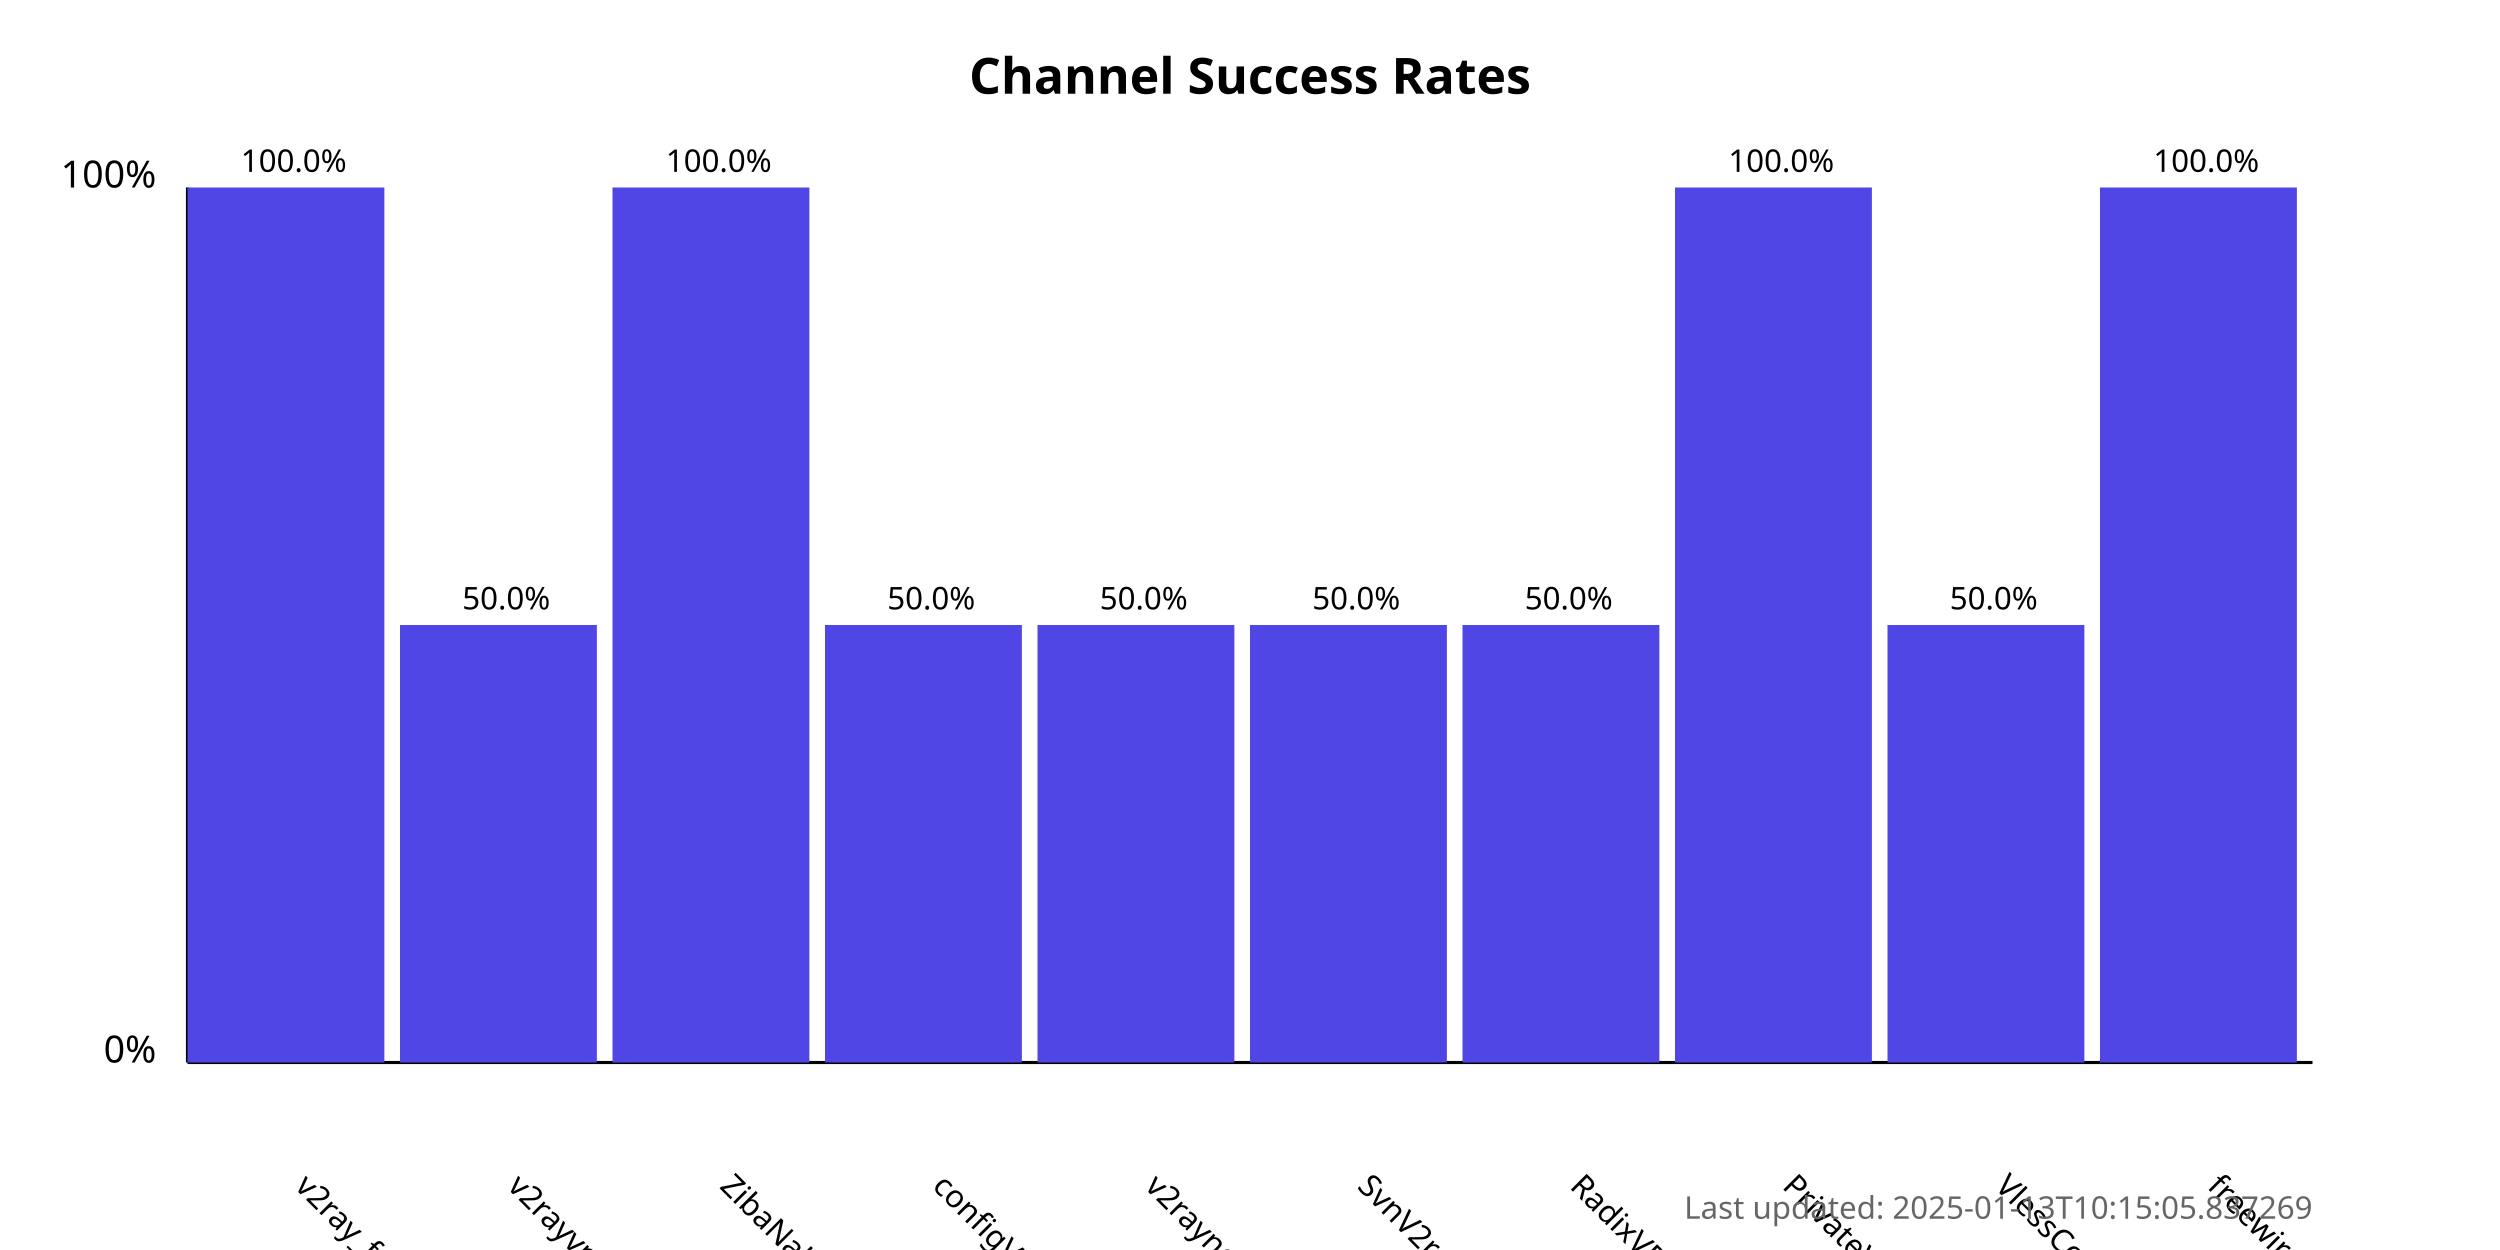
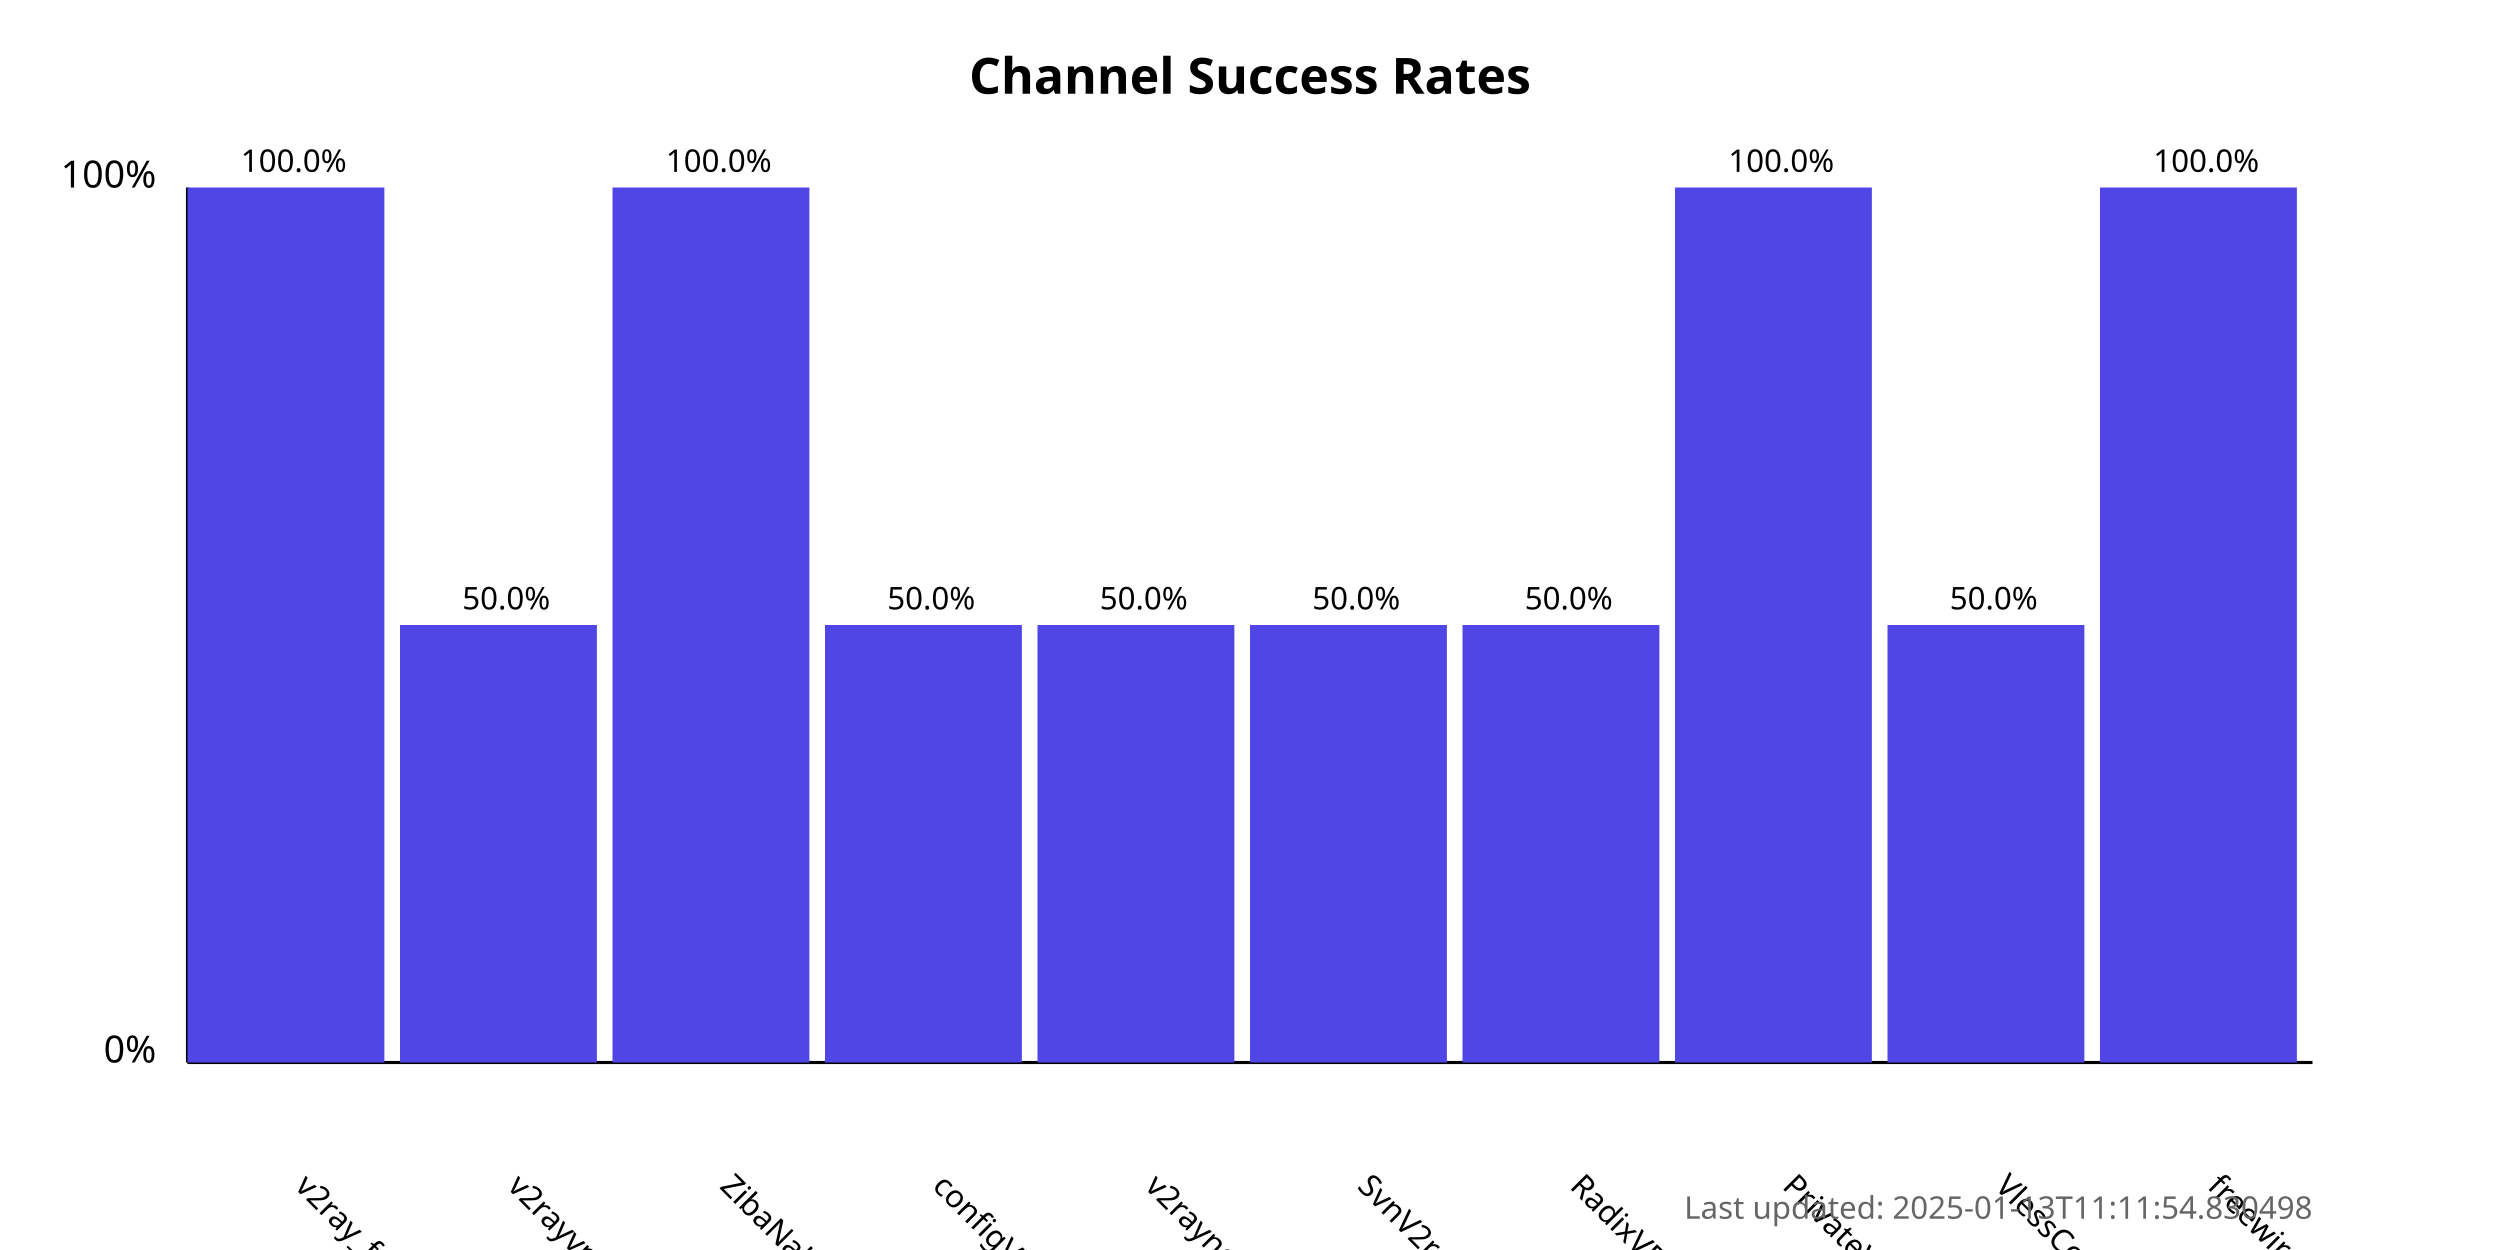
<svg xmlns="http://www.w3.org/2000/svg" width="800" height="400">
  <style>
            .chart-title { font: bold 16px sans-serif; }
            .axis-label { font: 12px sans-serif; }
            .tick-label { font: 10px sans-serif; }
            .bar { fill: #4f46e5; }
            .bar:hover { fill: #6366f1; }
            .timestamp { font: 10px sans-serif; fill: #666; }
        </style>
  <text x="400.0" y="30" text-anchor="middle" class="chart-title">
            Channel Success Rates
        </text>
  <line x1="60" y1="340" x2="60" y2="60" stroke="black" stroke-width="1" />
  <line x1="60" y1="340" x2="740" y2="340" stroke="black" stroke-width="1" />
  <text x="50" y="340" text-anchor="end" class="axis-label">0%</text>
  <text x="50" y="60" text-anchor="end" class="axis-label">100%</text>
  <g>
    <rect x="60" y="60.0" width="63.0" height="280.0" class="bar" />
    <text x="94.0" y="380" transform="rotate(45, 94.0, 380)" text-anchor="start" class="tick-label">
                v2ray_free_conf
            </text>
    <text x="94.0" y="55.0" text-anchor="middle" class="tick-label">
                100.0%
            </text>
  </g>
  <g>
    <rect x="128.0" y="200.0" width="63.0" height="140.0" class="bar" />
    <text x="162.0" y="380" transform="rotate(45, 162.0, 380)" text-anchor="start" class="tick-label">
                v2rayvpno
            </text>
    <text x="162.0" y="195.0" text-anchor="middle" class="tick-label">
                50.0%
            </text>
  </g>
  <g>
    <rect x="196.0" y="60.0" width="63.0" height="280.0" class="bar" />
    <text x="230.0" y="380" transform="rotate(45, 230.0, 380)" text-anchor="start" class="tick-label">
                ZibaNabz
            </text>
    <text x="230.0" y="55.0" text-anchor="middle" class="tick-label">
                100.0%
            </text>
  </g>
  <g>
    <rect x="264.0" y="200.0" width="63.0" height="140.0" class="bar" />
    <text x="298.0" y="380" transform="rotate(45, 298.0, 380)" text-anchor="start" class="tick-label">
                configV2rayForFree
            </text>
    <text x="298.0" y="195.0" text-anchor="middle" class="tick-label">
                50.0%
            </text>
  </g>
  <g>
    <rect x="332.0" y="200.0" width="63.0" height="140.0" class="bar" />
    <text x="366.0" y="380" transform="rotate(45, 366.0, 380)" text-anchor="start" class="tick-label">
                v2rayngvpn
            </text>
    <text x="366.0" y="195.0" text-anchor="middle" class="tick-label">
                50.0%
            </text>
  </g>
  <g>
    <rect x="400.0" y="200.0" width="63.0" height="140.0" class="bar" />
    <text x="434.0" y="380" transform="rotate(45, 434.0, 380)" text-anchor="start" class="tick-label">
                SvnV2ray
            </text>
    <text x="434.0" y="195.0" text-anchor="middle" class="tick-label">
                50.0%
            </text>
  </g>
  <g>
    <rect x="468.0" y="200.0" width="63.0" height="140.0" class="bar" />
    <text x="502.0" y="380" transform="rotate(45, 502.0, 380)" text-anchor="start" class="tick-label">
                RadixVPN
            </text>
    <text x="502.0" y="195.0" text-anchor="middle" class="tick-label">
                50.0%
            </text>
  </g>
  <g>
    <rect x="536.0" y="60.0" width="63.0" height="280.0" class="bar" />
    <text x="570.0" y="380" transform="rotate(45, 570.0, 380)" text-anchor="start" class="tick-label">
                PrivateVPNs
            </text>
    <text x="570.0" y="55.0" text-anchor="middle" class="tick-label">
                100.0%
            </text>
  </g>
  <g>
    <rect x="604.0" y="200.0" width="63.0" height="140.0" class="bar" />
    <text x="638.0" y="380" transform="rotate(45, 638.0, 380)" text-anchor="start" class="tick-label">
                VlessConfig
            </text>
    <text x="638.0" y="195.0" text-anchor="middle" class="tick-label">
                50.0%
            </text>
  </g>
  <g>
    <rect x="672.0" y="60.0" width="63.0" height="280.0" class="bar" />
    <text x="706.0" y="380" transform="rotate(45, 706.0, 380)" text-anchor="start" class="tick-label">
                freewireguard
            </text>
    <text x="706.0" y="55.0" text-anchor="middle" class="tick-label">
                100.0%
            </text>
  </g>
  <text x="740" y="390" text-anchor="end" class="timestamp">
-             Last updated: 2025-01-13T10:15:05.837269
+             Last updated: 2025-01-13T11:11:54.830498
        </text>
</svg>
